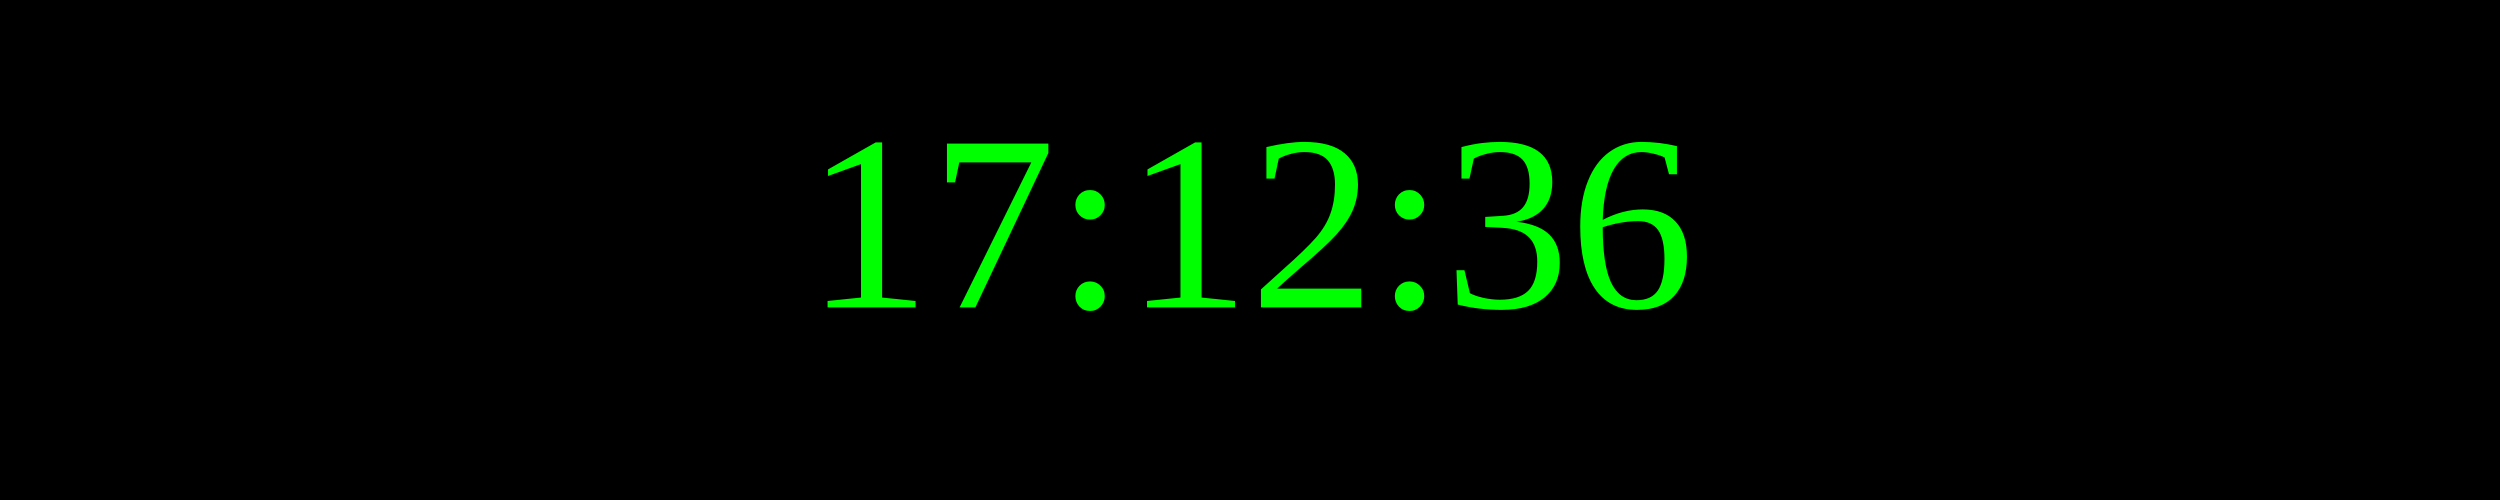
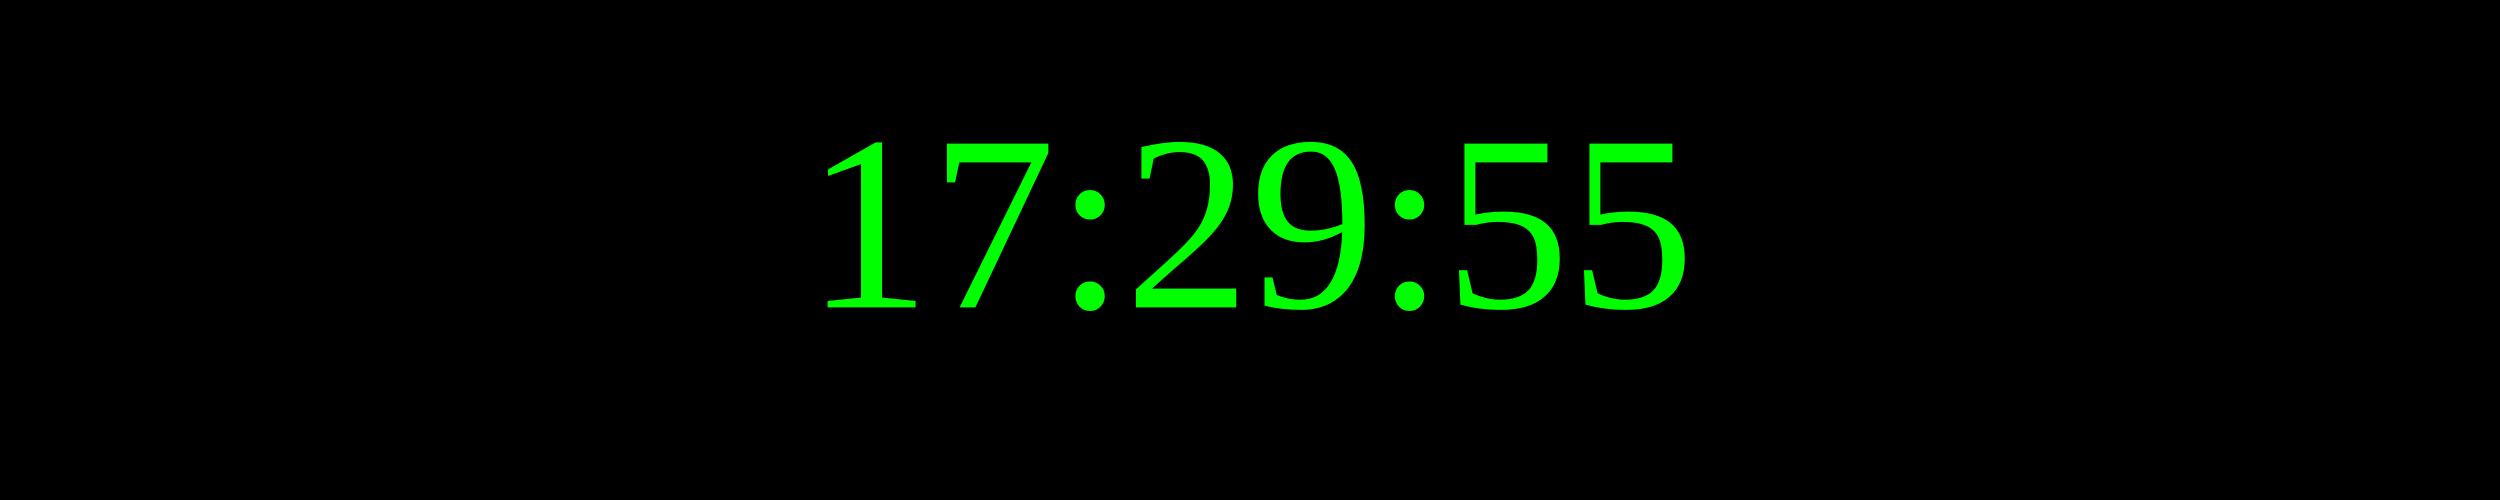
<svg xmlns="http://www.w3.org/2000/svg" width="250" height="50">
  <rect width="100%" height="100%" fill="black" />
  <text x="50%" y="50%" font-size="25" fill="lime" text-anchor="middle" dominant-baseline="middle">
- 17:12:36
+ 17:29:55
</text>
</svg>
